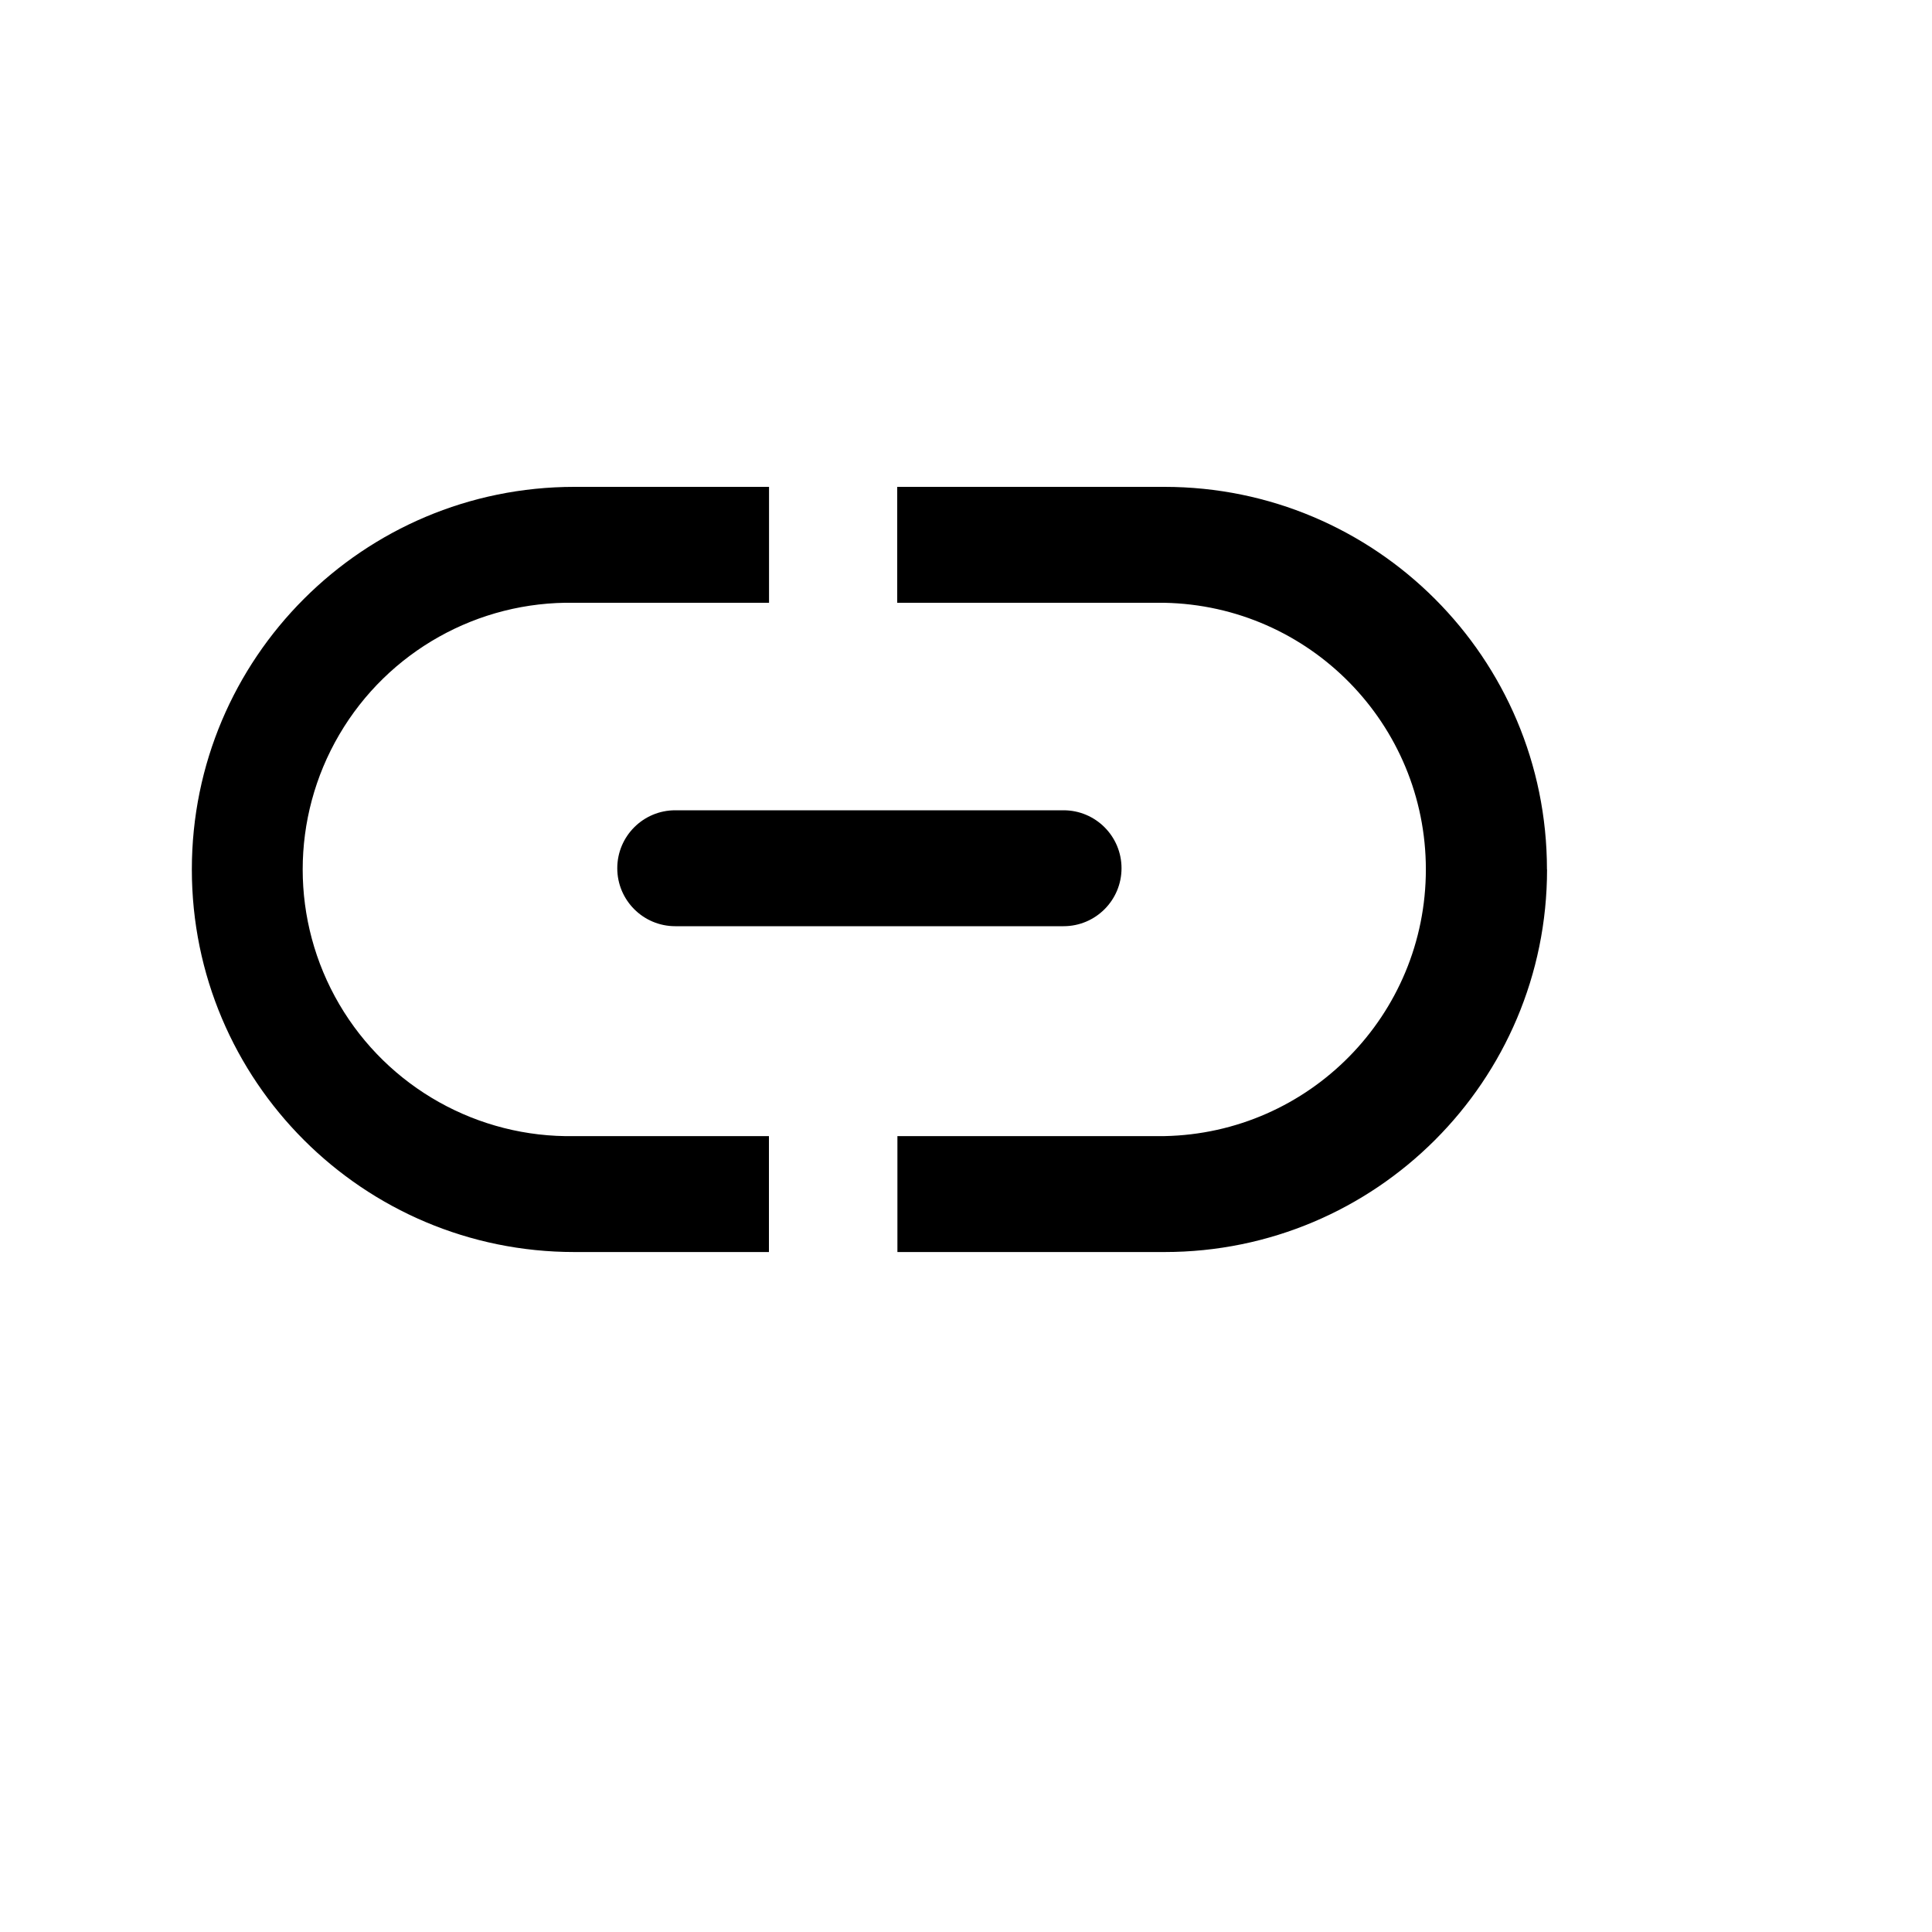
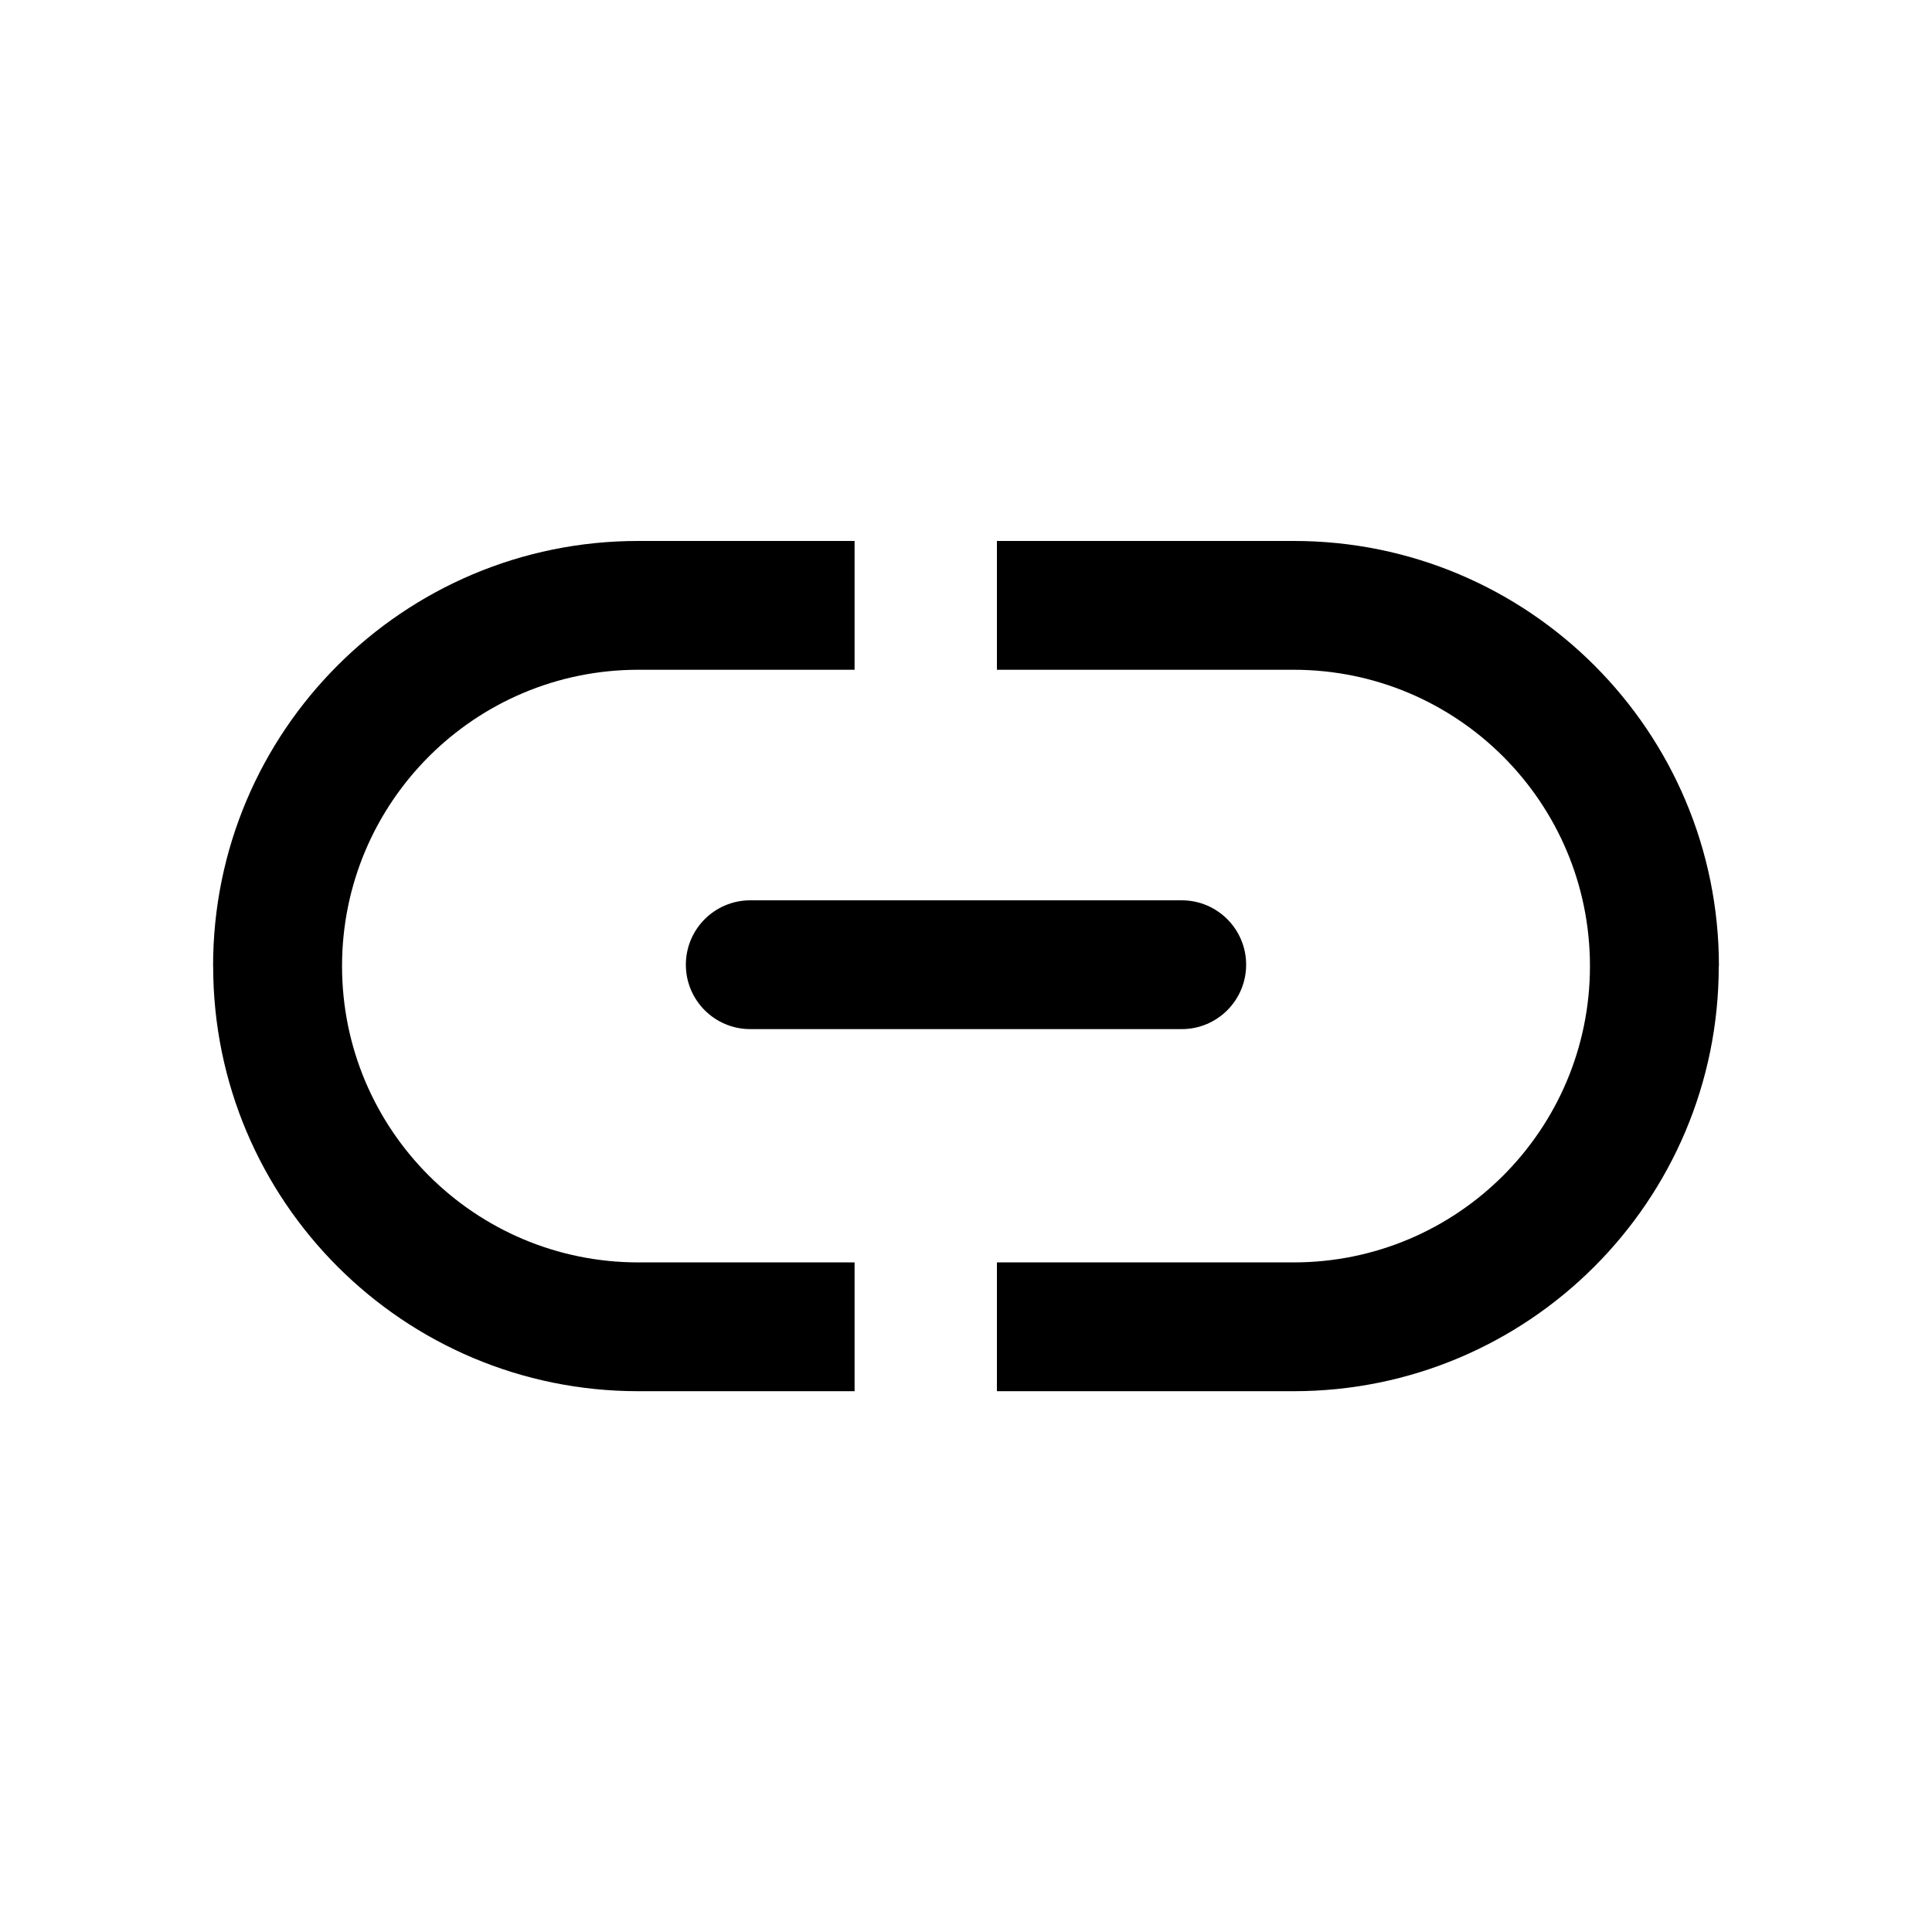
- <svg xmlns="http://www.w3.org/2000/svg" viewBox="0 0 20 20">
-   <g fill="currentColor">
-     <path d="M6.39 8.988a.6.6 0 0 1 .6-.6h4.02a.6.6 0 1 1 0 1.2H6.99a.6.6 0 0 1-.6-.6" />
-     <path d="M1.986 9a3.96 3.96 0 0 1 3.96-3.96h2.015v1.2H5.947a2.761 2.761 0 1 0 0 5.521H7.96v1.2H5.947a3.96 3.96 0 0 1-3.961-3.96Zm14.028 0a3.96 3.96 0 0 0-3.96-3.96H9.288v1.2h2.764a2.761 2.761 0 0 1 0 5.521H9.29v1.2h2.764a3.96 3.96 0 0 0 3.961-3.96Z" />
-   </g>
+ <svg xmlns="http://www.w3.org/2000/svg" fill="none" viewBox="0 0 24 24">
+   <path fill="currentColor" fill-rule="evenodd" d="M8.52 11.984a.8.8 0 0 1 .8-.8h5.36a.8.8 0 0 1 0 1.6H9.32a.8.8 0 0 1-.8-.8" clip-rule="evenodd" />
+   <path fill="currentColor" fill-rule="evenodd" d="M2.647 12A5.28 5.28 0 0 1 7.93 6.72h2.686v1.6H7.93a3.681 3.681 0 0 0 0 7.362h2.686v1.6H7.93a5.28 5.28 0 0 1-5.282-5.28M21.353 12a5.28 5.28 0 0 0-5.283-5.28h-3.686v1.6h3.686a3.681 3.681 0 0 1 0 7.362h-3.686v1.6h3.686a5.28 5.28 0 0 0 5.281-5.28" clip-rule="evenodd" />
</svg>
